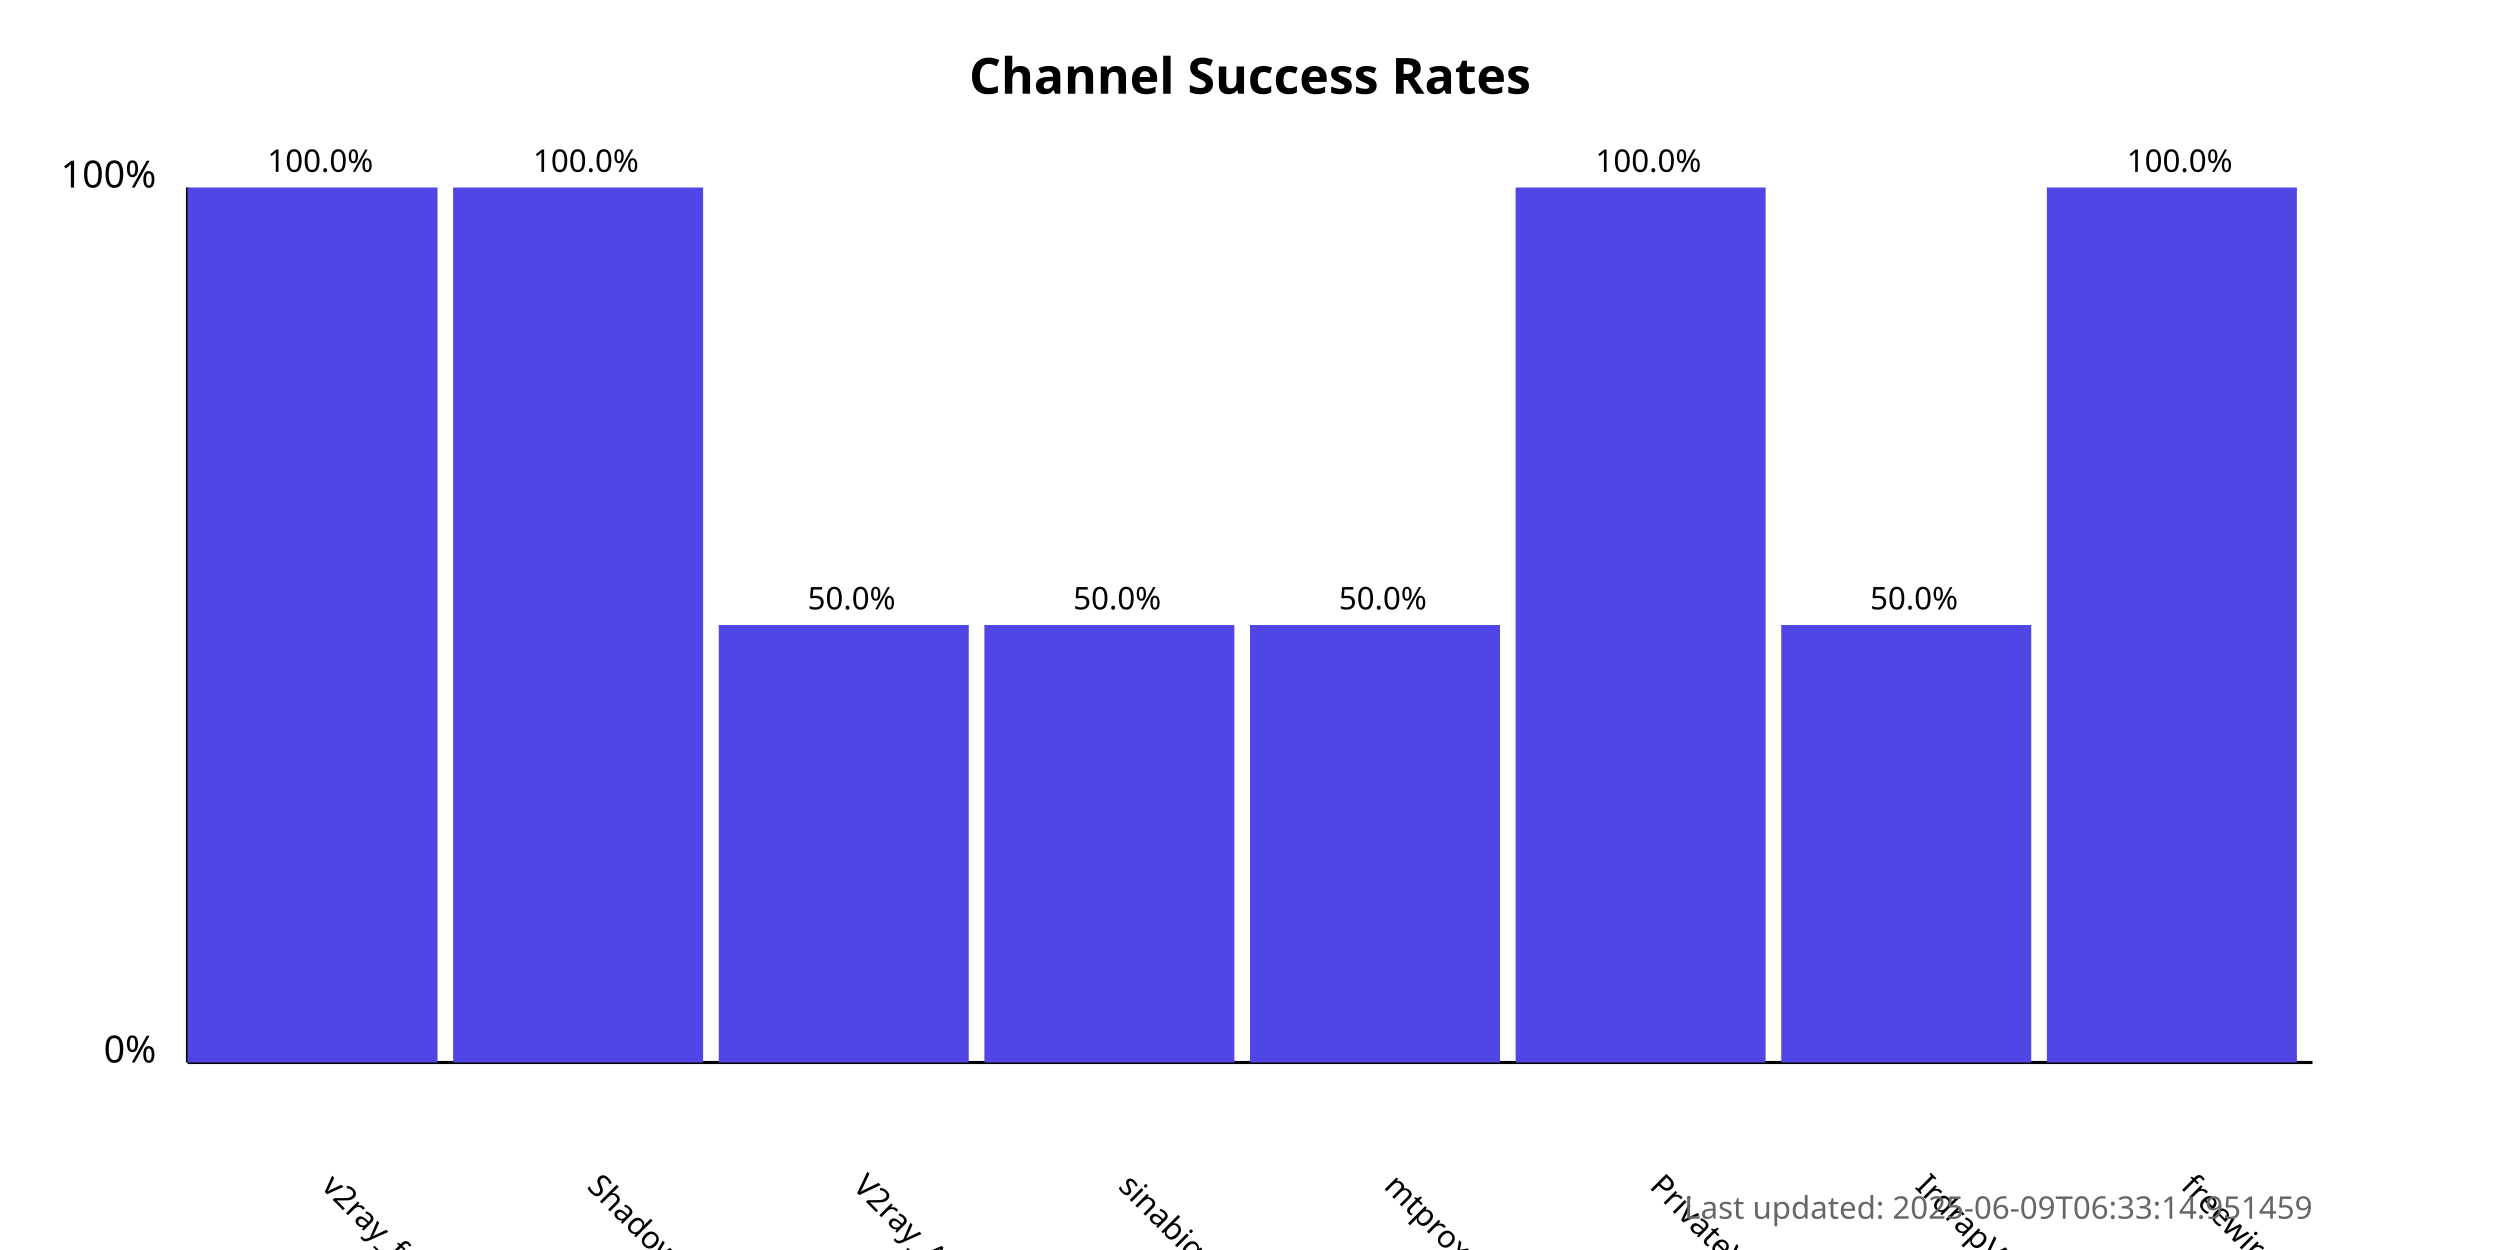
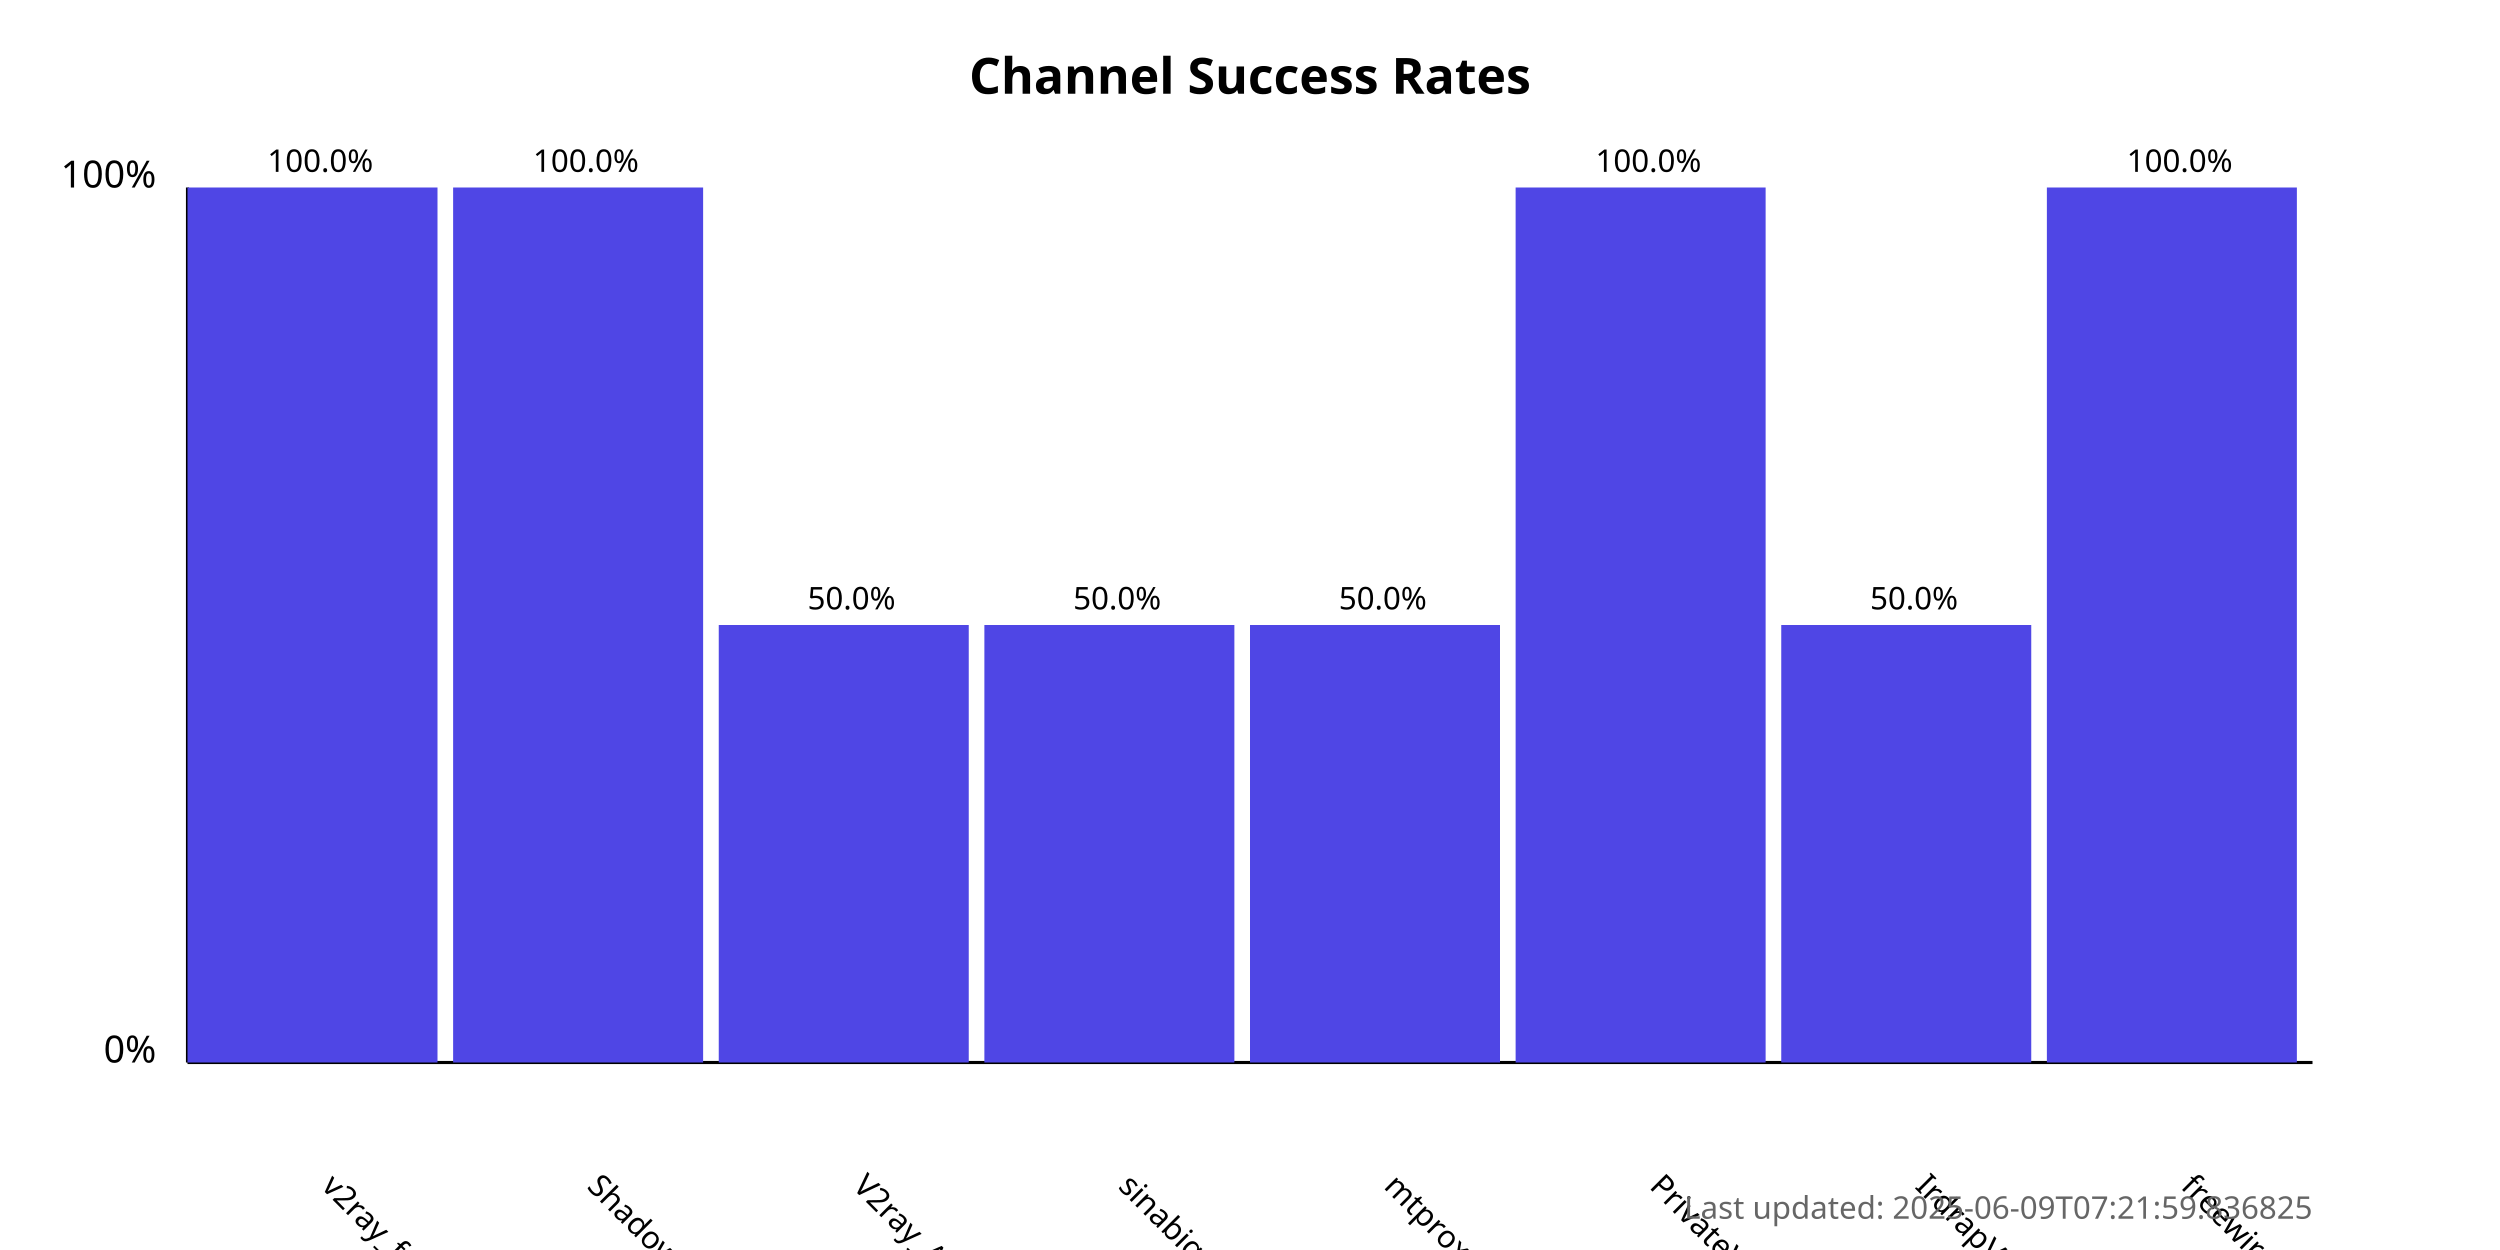
<svg xmlns="http://www.w3.org/2000/svg" width="800" height="400">
  <style>
            .chart-title { font: bold 16px sans-serif; }
            .axis-label { font: 12px sans-serif; }
            .tick-label { font: 10px sans-serif; }
            .bar { fill: #4f46e5; }
            .bar:hover { fill: #6366f1; }
            .timestamp { font: 10px sans-serif; fill: #666; }
        </style>
  <text x="400.0" y="30" text-anchor="middle" class="chart-title">
            Channel Success Rates
        </text>
  <line x1="60" y1="340" x2="60" y2="60" stroke="black" stroke-width="1" />
  <line x1="60" y1="340" x2="740" y2="340" stroke="black" stroke-width="1" />
  <text x="50" y="340" text-anchor="end" class="axis-label">0%</text>
  <text x="50" y="60" text-anchor="end" class="axis-label">100%</text>
  <g>
    <rect x="60" y="60.0" width="80.0" height="280.0" class="bar" />
    <text x="102.5" y="380" transform="rotate(45, 102.5, 380)" text-anchor="start" class="tick-label">
                v2ray_free_conf
            </text>
    <text x="102.5" y="55.0" text-anchor="middle" class="tick-label">
                100.0%
            </text>
  </g>
  <g>
    <rect x="145.0" y="60.0" width="80.0" height="280.0" class="bar" />
    <text x="187.5" y="380" transform="rotate(45, 187.5, 380)" text-anchor="start" class="tick-label">
                ShadowProxy66
            </text>
    <text x="187.5" y="55.0" text-anchor="middle" class="tick-label">
                100.0%
            </text>
  </g>
  <g>
    <rect x="230.0" y="200.0" width="80.0" height="140.0" class="bar" />
    <text x="272.5" y="380" transform="rotate(45, 272.5, 380)" text-anchor="start" class="tick-label">
                V2ray_Alpha
            </text>
    <text x="272.5" y="195.0" text-anchor="middle" class="tick-label">
                50.0%
            </text>
  </g>
  <g>
    <rect x="315.0" y="200.0" width="80.0" height="140.0" class="bar" />
    <text x="357.5" y="380" transform="rotate(45, 357.5, 380)" text-anchor="start" class="tick-label">
                sinabigo
            </text>
    <text x="357.5" y="195.0" text-anchor="middle" class="tick-label">
                50.0%
            </text>
  </g>
  <g>
    <rect x="400.0" y="200.0" width="80.0" height="140.0" class="bar" />
    <text x="442.5" y="380" transform="rotate(45, 442.5, 380)" text-anchor="start" class="tick-label">
                mtproxy_lists
            </text>
    <text x="442.5" y="195.0" text-anchor="middle" class="tick-label">
                50.0%
            </text>
  </g>
  <g>
    <rect x="485.0" y="60.0" width="80.0" height="280.0" class="bar" />
    <text x="527.5" y="380" transform="rotate(45, 527.5, 380)" text-anchor="start" class="tick-label">
                PrivateVPNs
            </text>
    <text x="527.5" y="55.0" text-anchor="middle" class="tick-label">
                100.0%
            </text>
  </g>
  <g>
    <rect x="570.0" y="200.0" width="80.0" height="140.0" class="bar" />
    <text x="612.5" y="380" transform="rotate(45, 612.5, 380)" text-anchor="start" class="tick-label">
                IrdrapVPNnews
            </text>
    <text x="612.5" y="195.0" text-anchor="middle" class="tick-label">
                50.0%
            </text>
  </g>
  <g>
    <rect x="655.0" y="60.0" width="80.0" height="280.0" class="bar" />
    <text x="697.5" y="380" transform="rotate(45, 697.5, 380)" text-anchor="start" class="tick-label">
                freewireguard
            </text>
    <text x="697.5" y="55.0" text-anchor="middle" class="tick-label">
                100.0%
            </text>
  </g>
  <text x="740" y="390" text-anchor="end" class="timestamp">
-             Last updated: 2025-06-09T06:33:14.951459
+             Last updated: 2025-06-09T07:21:59.836825
        </text>
</svg>
